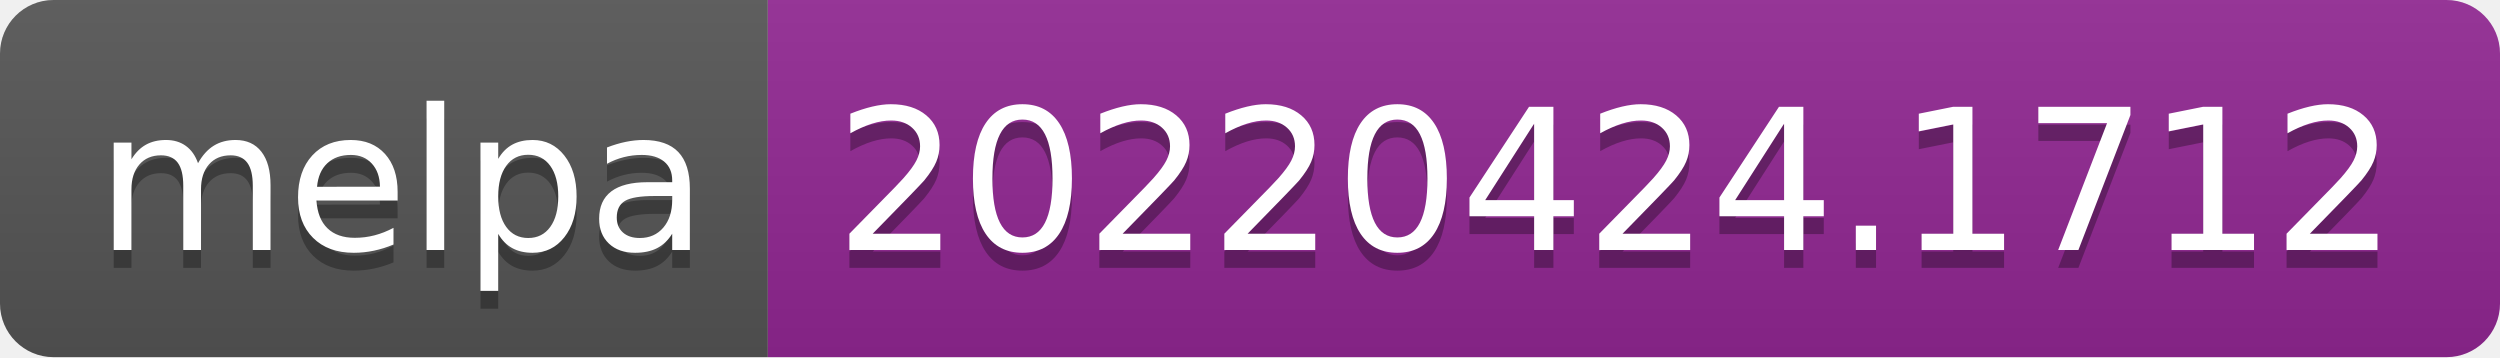
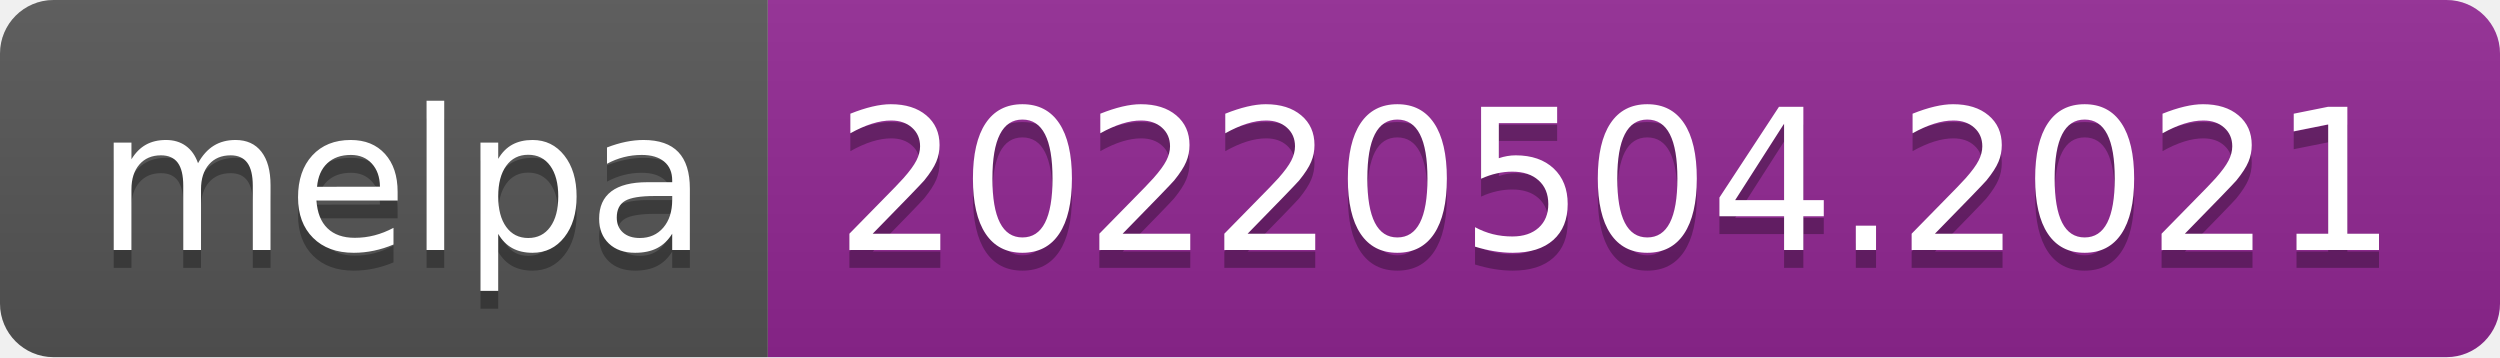
- <svg xmlns="http://www.w3.org/2000/svg" width="140" height="20" role="img" aria-label="melpa: 20220424.1712">
+ <svg xmlns="http://www.w3.org/2000/svg" width="140" height="20" role="img" aria-label="melpa: 20220504.2021">
  <linearGradient id="s" x2="0" y2="100%">
    <stop offset="0" stop-color="#bbb" stop-opacity=".1" />
    <stop offset="1" stop-opacity=".1" />
  </linearGradient>
  <clipPath id="r">
    <rect width="140" height="20" rx="3" fill="#fff" />
  </clipPath>
  <g clip-path="url(#r)">
    <rect width="43" height="20" fill="#555" />
    <rect x="43" width="97" height="20" fill="#922793" />
    <rect width="140" height="20" fill="url(#s)" />
  </g>
  <g fill="#fff" text-anchor="middle" font-family="Verdana,Geneva,DejaVu Sans,sans-serif" text-rendering="geometricPrecision" font-size="110">
    <text aria-hidden="true" x="225" y="150" fill="#010101" fill-opacity=".3" transform="scale(.1)" textLength="330">melpa</text>
    <text x="225" y="140" transform="scale(.1)" fill="#fff" textLength="330">melpa</text>
-     <text aria-hidden="true" x="905" y="150" fill="#010101" fill-opacity=".3" transform="scale(.1)" textLength="870">20220424.1712</text>
-     <text x="905" y="140" transform="scale(.1)" fill="#fff" textLength="870">20220424.1712</text>
+     <text aria-hidden="true" x="905" y="150" fill="#010101" fill-opacity=".3" transform="scale(.1)" textLength="870">20220504.2021</text>
+     <text x="905" y="140" transform="scale(.1)" fill="#fff" textLength="870">20220504.2021</text>
  </g>
</svg>
